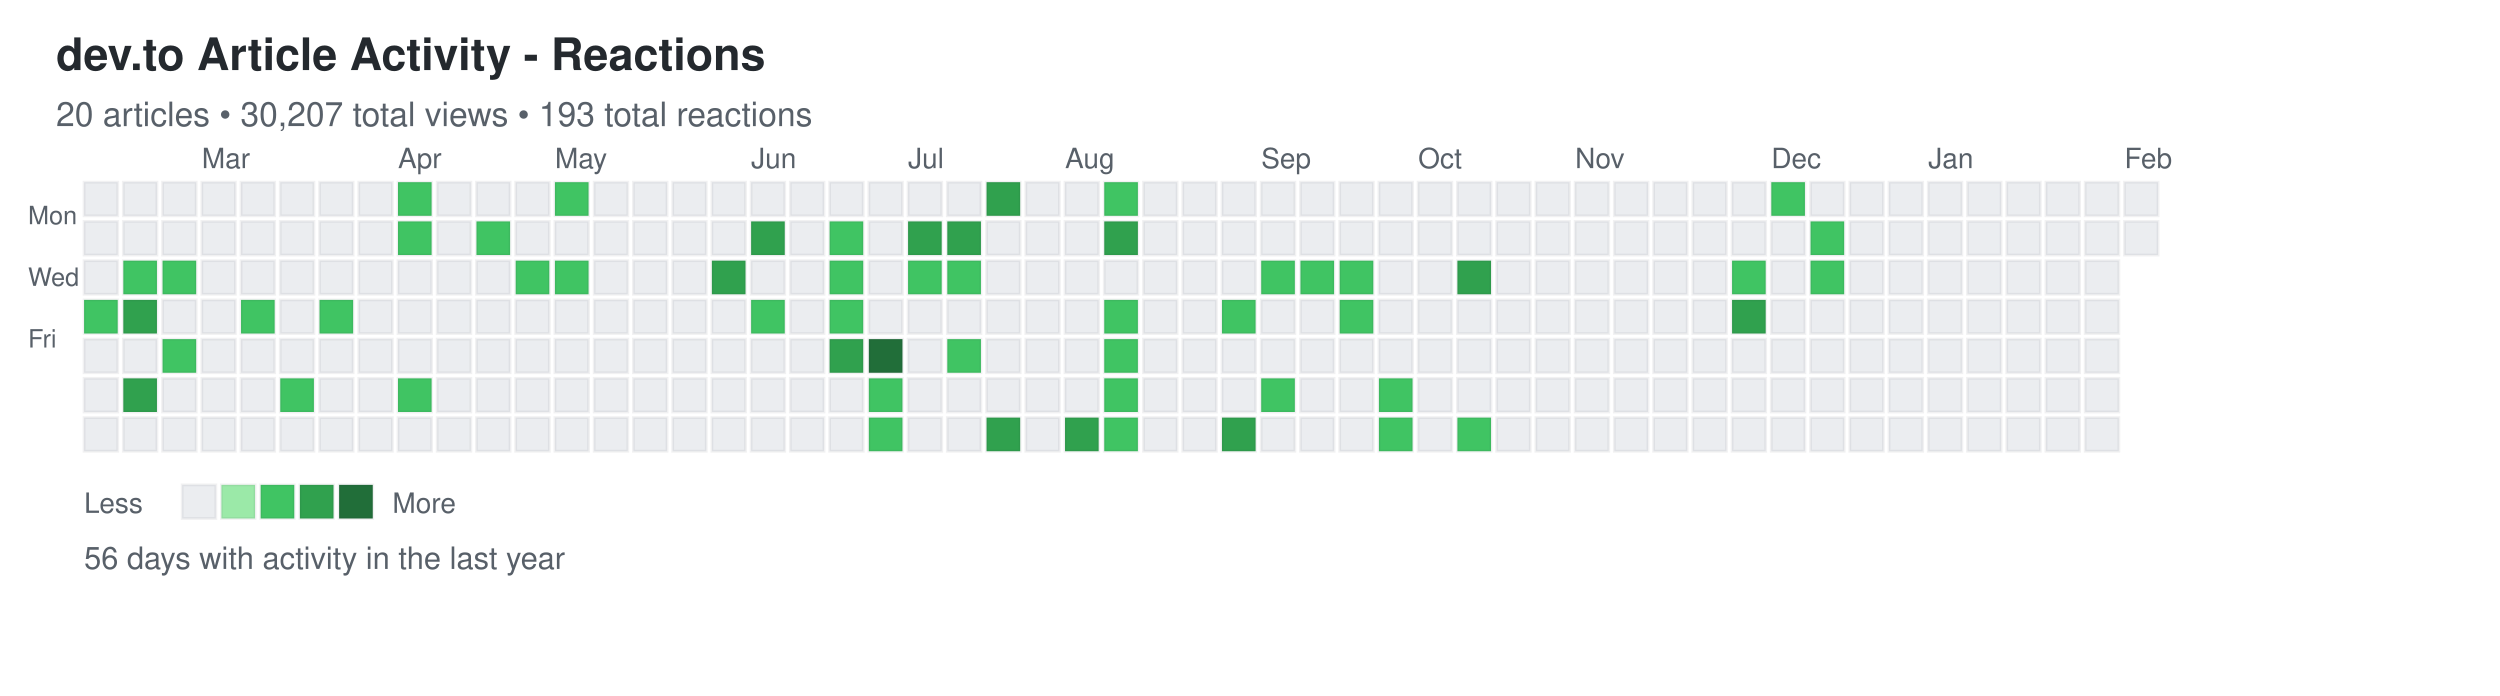
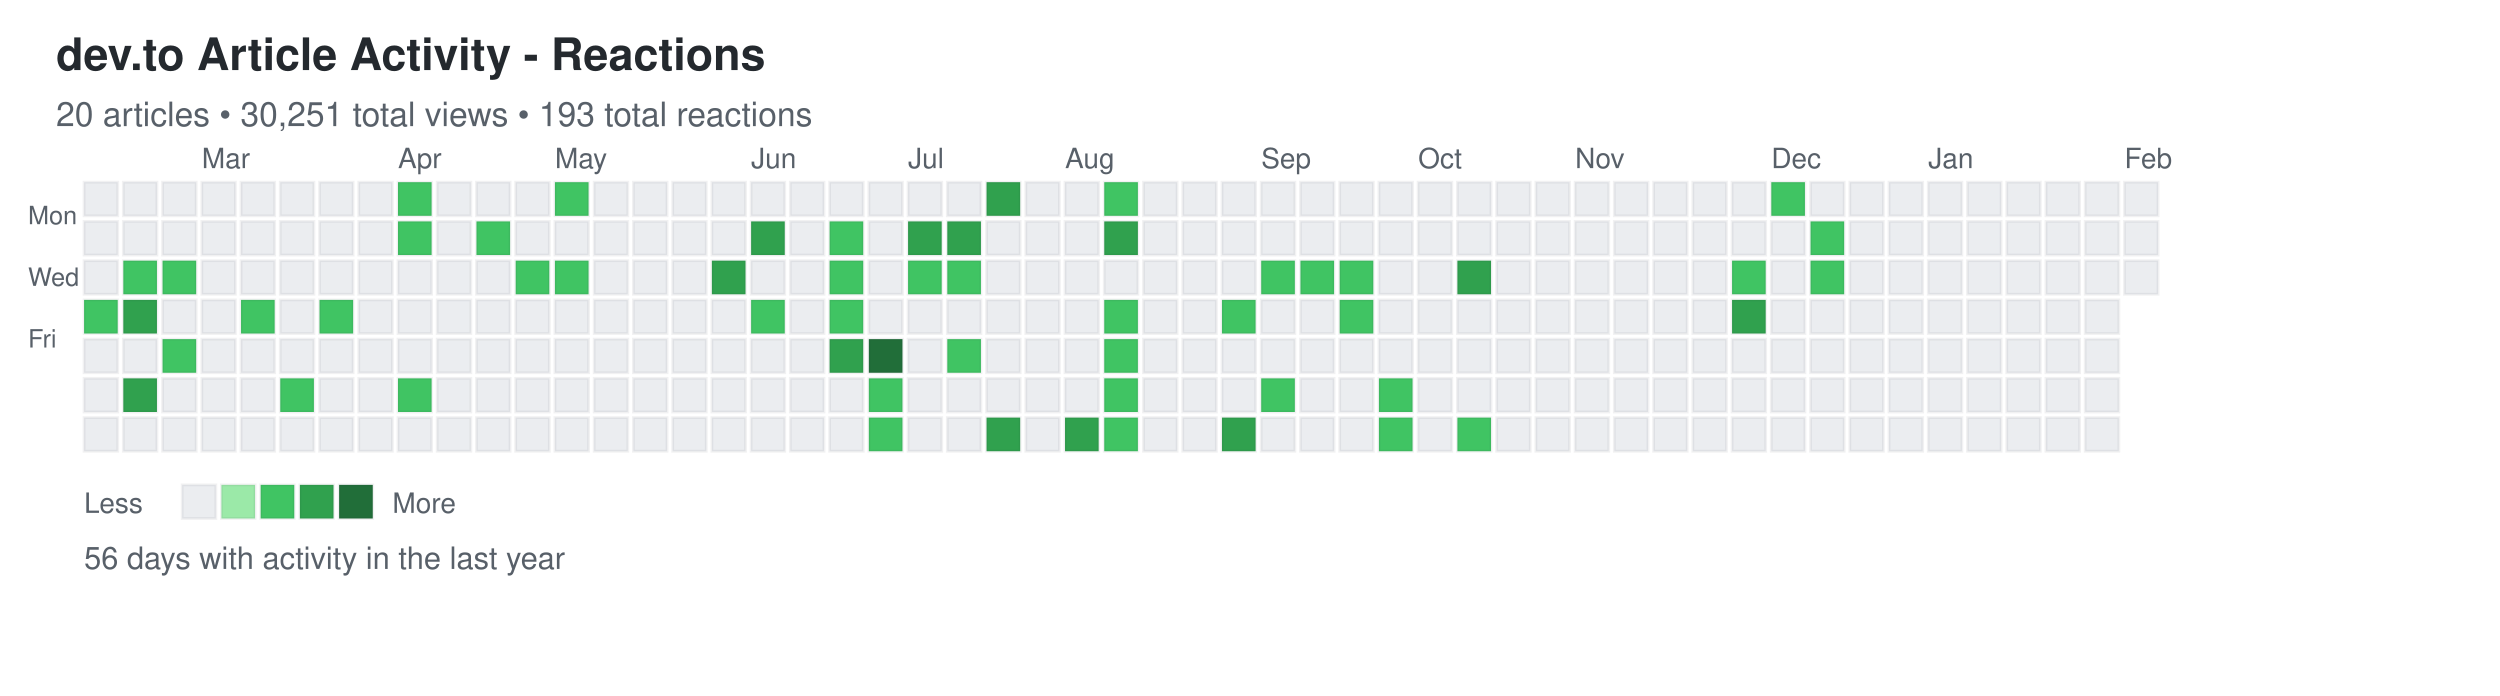
<svg xmlns="http://www.w3.org/2000/svg" width="892" height="248">
  <defs>
    <style>
.day { stroke: rgba(27,31,35,0.06); stroke-width: 1px; cursor: pointer; }
.day:hover { stroke: rgba(27,31,35,0.3); stroke-width: 2px; }
.month-label { font-family: -apple-system, BlinkMacSystemFont, "Segoe UI", Helvetica, Arial, sans-serif; font-size: 10px; fill: #586069; }
.day-label { font-family: -apple-system, BlinkMacSystemFont, "Segoe UI", Helvetica, Arial, sans-serif; font-size: 9px; fill: #586069; }
.title { font-family: -apple-system, BlinkMacSystemFont, "Segoe UI", Helvetica, Arial, sans-serif; font-size: 16px; font-weight: 600; fill: #24292e; }
.subtitle { font-family: -apple-system, BlinkMacSystemFont, "Segoe UI", Helvetica, Arial, sans-serif; font-size: 12px; fill: #586069; }
.stats { font-family: -apple-system, BlinkMacSystemFont, "Segoe UI", Helvetica, Arial, sans-serif; font-size: 11px; fill: #586069; }
.legend-text { font-family: -apple-system, BlinkMacSystemFont, "Segoe UI", Helvetica, Arial, sans-serif; font-size: 10px; fill: #586069; }
</style>
  </defs>
  <text x="20" y="25" class="title">dev.to Article Activity - Reactions</text>
-   <text x="20" y="45" class="subtitle">20 articles • 30,207 total views • 193 total reactions</text>
+   <text x="20" y="45" class="subtitle">20 articles • 30,251 total views • 193 total reactions</text>
  <text x="10" y="80" class="day-label">Mon</text>
  <text x="10" y="102" class="day-label">Wed</text>
  <text x="10" y="124" class="day-label">Fri</text>
  <rect x="30" y="65" width="12" height="12" fill="#ebedf0" class="day" data-date="2025-02-02" data-level="0" />
  <rect x="30" y="79" width="12" height="12" fill="#ebedf0" class="day" data-date="2025-02-03" data-level="0" />
  <rect x="30" y="93" width="12" height="12" fill="#ebedf0" class="day" data-date="2025-02-04" data-level="0" />
  <rect x="30" y="107" width="12" height="12" fill="#40c463" class="day" data-date="2025-02-05" data-level="2" />
  <rect x="30" y="121" width="12" height="12" fill="#ebedf0" class="day" data-date="2025-02-06" data-level="0" />
  <rect x="30" y="135" width="12" height="12" fill="#ebedf0" class="day" data-date="2025-02-07" data-level="0" />
  <rect x="30" y="149" width="12" height="12" fill="#ebedf0" class="day" data-date="2025-02-08" data-level="0" />
  <rect x="44" y="65" width="12" height="12" fill="#ebedf0" class="day" data-date="2025-02-09" data-level="0" />
  <rect x="44" y="79" width="12" height="12" fill="#ebedf0" class="day" data-date="2025-02-10" data-level="0" />
  <rect x="44" y="93" width="12" height="12" fill="#40c463" class="day" data-date="2025-02-11" data-level="2" />
  <rect x="44" y="107" width="12" height="12" fill="#30a14e" class="day" data-date="2025-02-12" data-level="3" />
  <rect x="44" y="121" width="12" height="12" fill="#ebedf0" class="day" data-date="2025-02-13" data-level="0" />
  <rect x="44" y="135" width="12" height="12" fill="#30a14e" class="day" data-date="2025-02-14" data-level="3" />
  <rect x="44" y="149" width="12" height="12" fill="#ebedf0" class="day" data-date="2025-02-15" data-level="0" />
  <rect x="58" y="65" width="12" height="12" fill="#ebedf0" class="day" data-date="2025-02-16" data-level="0" />
  <rect x="58" y="79" width="12" height="12" fill="#ebedf0" class="day" data-date="2025-02-17" data-level="0" />
  <rect x="58" y="93" width="12" height="12" fill="#40c463" class="day" data-date="2025-02-18" data-level="2" />
  <rect x="58" y="107" width="12" height="12" fill="#ebedf0" class="day" data-date="2025-02-19" data-level="0" />
  <rect x="58" y="121" width="12" height="12" fill="#40c463" class="day" data-date="2025-02-20" data-level="2" />
  <rect x="58" y="135" width="12" height="12" fill="#ebedf0" class="day" data-date="2025-02-21" data-level="0" />
  <rect x="58" y="149" width="12" height="12" fill="#ebedf0" class="day" data-date="2025-02-22" data-level="0" />
  <rect x="72" y="65" width="12" height="12" fill="#ebedf0" class="day" data-date="2025-02-23" data-level="0" />
  <rect x="72" y="79" width="12" height="12" fill="#ebedf0" class="day" data-date="2025-02-24" data-level="0" />
  <rect x="72" y="93" width="12" height="12" fill="#ebedf0" class="day" data-date="2025-02-25" data-level="0" />
  <rect x="72" y="107" width="12" height="12" fill="#ebedf0" class="day" data-date="2025-02-26" data-level="0" />
  <rect x="72" y="121" width="12" height="12" fill="#ebedf0" class="day" data-date="2025-02-27" data-level="0" />
  <rect x="72" y="135" width="12" height="12" fill="#ebedf0" class="day" data-date="2025-02-28" data-level="0" />
  <rect x="72" y="149" width="12" height="12" fill="#ebedf0" class="day" data-date="2025-03-01" data-level="0" />
  <rect x="86" y="65" width="12" height="12" fill="#ebedf0" class="day" data-date="2025-03-02" data-level="0" />
  <rect x="86" y="79" width="12" height="12" fill="#ebedf0" class="day" data-date="2025-03-03" data-level="0" />
  <rect x="86" y="93" width="12" height="12" fill="#ebedf0" class="day" data-date="2025-03-04" data-level="0" />
  <rect x="86" y="107" width="12" height="12" fill="#40c463" class="day" data-date="2025-03-05" data-level="2" />
  <rect x="86" y="121" width="12" height="12" fill="#ebedf0" class="day" data-date="2025-03-06" data-level="0" />
  <rect x="86" y="135" width="12" height="12" fill="#ebedf0" class="day" data-date="2025-03-07" data-level="0" />
  <rect x="86" y="149" width="12" height="12" fill="#ebedf0" class="day" data-date="2025-03-08" data-level="0" />
  <rect x="100" y="65" width="12" height="12" fill="#ebedf0" class="day" data-date="2025-03-09" data-level="0" />
  <rect x="100" y="79" width="12" height="12" fill="#ebedf0" class="day" data-date="2025-03-10" data-level="0" />
  <rect x="100" y="93" width="12" height="12" fill="#ebedf0" class="day" data-date="2025-03-11" data-level="0" />
  <rect x="100" y="107" width="12" height="12" fill="#ebedf0" class="day" data-date="2025-03-12" data-level="0" />
  <rect x="100" y="121" width="12" height="12" fill="#ebedf0" class="day" data-date="2025-03-13" data-level="0" />
  <rect x="100" y="135" width="12" height="12" fill="#40c463" class="day" data-date="2025-03-14" data-level="2" />
  <rect x="100" y="149" width="12" height="12" fill="#ebedf0" class="day" data-date="2025-03-15" data-level="0" />
  <rect x="114" y="65" width="12" height="12" fill="#ebedf0" class="day" data-date="2025-03-16" data-level="0" />
  <rect x="114" y="79" width="12" height="12" fill="#ebedf0" class="day" data-date="2025-03-17" data-level="0" />
  <rect x="114" y="93" width="12" height="12" fill="#ebedf0" class="day" data-date="2025-03-18" data-level="0" />
  <rect x="114" y="107" width="12" height="12" fill="#40c463" class="day" data-date="2025-03-19" data-level="2" />
  <rect x="114" y="121" width="12" height="12" fill="#ebedf0" class="day" data-date="2025-03-20" data-level="0" />
  <rect x="114" y="135" width="12" height="12" fill="#ebedf0" class="day" data-date="2025-03-21" data-level="0" />
  <rect x="114" y="149" width="12" height="12" fill="#ebedf0" class="day" data-date="2025-03-22" data-level="0" />
  <rect x="128" y="65" width="12" height="12" fill="#ebedf0" class="day" data-date="2025-03-23" data-level="0" />
  <rect x="128" y="79" width="12" height="12" fill="#ebedf0" class="day" data-date="2025-03-24" data-level="0" />
  <rect x="128" y="93" width="12" height="12" fill="#ebedf0" class="day" data-date="2025-03-25" data-level="0" />
  <rect x="128" y="107" width="12" height="12" fill="#ebedf0" class="day" data-date="2025-03-26" data-level="0" />
  <rect x="128" y="121" width="12" height="12" fill="#ebedf0" class="day" data-date="2025-03-27" data-level="0" />
  <rect x="128" y="135" width="12" height="12" fill="#ebedf0" class="day" data-date="2025-03-28" data-level="0" />
  <rect x="128" y="149" width="12" height="12" fill="#ebedf0" class="day" data-date="2025-03-29" data-level="0" />
  <rect x="142" y="65" width="12" height="12" fill="#40c463" class="day" data-date="2025-03-30" data-level="2" />
  <rect x="142" y="79" width="12" height="12" fill="#40c463" class="day" data-date="2025-03-31" data-level="2" />
  <rect x="142" y="93" width="12" height="12" fill="#ebedf0" class="day" data-date="2025-04-01" data-level="0" />
  <rect x="142" y="107" width="12" height="12" fill="#ebedf0" class="day" data-date="2025-04-02" data-level="0" />
  <rect x="142" y="121" width="12" height="12" fill="#ebedf0" class="day" data-date="2025-04-03" data-level="0" />
  <rect x="142" y="135" width="12" height="12" fill="#40c463" class="day" data-date="2025-04-04" data-level="2" />
  <rect x="142" y="149" width="12" height="12" fill="#ebedf0" class="day" data-date="2025-04-05" data-level="0" />
  <rect x="156" y="65" width="12" height="12" fill="#ebedf0" class="day" data-date="2025-04-06" data-level="0" />
  <rect x="156" y="79" width="12" height="12" fill="#ebedf0" class="day" data-date="2025-04-07" data-level="0" />
  <rect x="156" y="93" width="12" height="12" fill="#ebedf0" class="day" data-date="2025-04-08" data-level="0" />
  <rect x="156" y="107" width="12" height="12" fill="#ebedf0" class="day" data-date="2025-04-09" data-level="0" />
  <rect x="156" y="121" width="12" height="12" fill="#ebedf0" class="day" data-date="2025-04-10" data-level="0" />
  <rect x="156" y="135" width="12" height="12" fill="#ebedf0" class="day" data-date="2025-04-11" data-level="0" />
  <rect x="156" y="149" width="12" height="12" fill="#ebedf0" class="day" data-date="2025-04-12" data-level="0" />
  <rect x="170" y="65" width="12" height="12" fill="#ebedf0" class="day" data-date="2025-04-13" data-level="0" />
  <rect x="170" y="79" width="12" height="12" fill="#40c463" class="day" data-date="2025-04-14" data-level="2" />
  <rect x="170" y="93" width="12" height="12" fill="#ebedf0" class="day" data-date="2025-04-15" data-level="0" />
  <rect x="170" y="107" width="12" height="12" fill="#ebedf0" class="day" data-date="2025-04-16" data-level="0" />
  <rect x="170" y="121" width="12" height="12" fill="#ebedf0" class="day" data-date="2025-04-17" data-level="0" />
  <rect x="170" y="135" width="12" height="12" fill="#ebedf0" class="day" data-date="2025-04-18" data-level="0" />
  <rect x="170" y="149" width="12" height="12" fill="#ebedf0" class="day" data-date="2025-04-19" data-level="0" />
  <rect x="184" y="65" width="12" height="12" fill="#ebedf0" class="day" data-date="2025-04-20" data-level="0" />
  <rect x="184" y="79" width="12" height="12" fill="#ebedf0" class="day" data-date="2025-04-21" data-level="0" />
  <rect x="184" y="93" width="12" height="12" fill="#40c463" class="day" data-date="2025-04-22" data-level="2" />
  <rect x="184" y="107" width="12" height="12" fill="#ebedf0" class="day" data-date="2025-04-23" data-level="0" />
  <rect x="184" y="121" width="12" height="12" fill="#ebedf0" class="day" data-date="2025-04-24" data-level="0" />
  <rect x="184" y="135" width="12" height="12" fill="#ebedf0" class="day" data-date="2025-04-25" data-level="0" />
  <rect x="184" y="149" width="12" height="12" fill="#ebedf0" class="day" data-date="2025-04-26" data-level="0" />
  <rect x="198" y="65" width="12" height="12" fill="#40c463" class="day" data-date="2025-04-27" data-level="2" />
  <rect x="198" y="79" width="12" height="12" fill="#ebedf0" class="day" data-date="2025-04-28" data-level="0" />
  <rect x="198" y="93" width="12" height="12" fill="#40c463" class="day" data-date="2025-04-29" data-level="2" />
  <rect x="198" y="107" width="12" height="12" fill="#ebedf0" class="day" data-date="2025-04-30" data-level="0" />
  <rect x="198" y="121" width="12" height="12" fill="#ebedf0" class="day" data-date="2025-05-01" data-level="0" />
  <rect x="198" y="135" width="12" height="12" fill="#ebedf0" class="day" data-date="2025-05-02" data-level="0" />
  <rect x="198" y="149" width="12" height="12" fill="#ebedf0" class="day" data-date="2025-05-03" data-level="0" />
  <rect x="212" y="65" width="12" height="12" fill="#ebedf0" class="day" data-date="2025-05-04" data-level="0" />
  <rect x="212" y="79" width="12" height="12" fill="#ebedf0" class="day" data-date="2025-05-05" data-level="0" />
  <rect x="212" y="93" width="12" height="12" fill="#ebedf0" class="day" data-date="2025-05-06" data-level="0" />
  <rect x="212" y="107" width="12" height="12" fill="#ebedf0" class="day" data-date="2025-05-07" data-level="0" />
  <rect x="212" y="121" width="12" height="12" fill="#ebedf0" class="day" data-date="2025-05-08" data-level="0" />
  <rect x="212" y="135" width="12" height="12" fill="#ebedf0" class="day" data-date="2025-05-09" data-level="0" />
  <rect x="212" y="149" width="12" height="12" fill="#ebedf0" class="day" data-date="2025-05-10" data-level="0" />
  <rect x="226" y="65" width="12" height="12" fill="#ebedf0" class="day" data-date="2025-05-11" data-level="0" />
  <rect x="226" y="79" width="12" height="12" fill="#ebedf0" class="day" data-date="2025-05-12" data-level="0" />
  <rect x="226" y="93" width="12" height="12" fill="#ebedf0" class="day" data-date="2025-05-13" data-level="0" />
  <rect x="226" y="107" width="12" height="12" fill="#ebedf0" class="day" data-date="2025-05-14" data-level="0" />
  <rect x="226" y="121" width="12" height="12" fill="#ebedf0" class="day" data-date="2025-05-15" data-level="0" />
  <rect x="226" y="135" width="12" height="12" fill="#ebedf0" class="day" data-date="2025-05-16" data-level="0" />
  <rect x="226" y="149" width="12" height="12" fill="#ebedf0" class="day" data-date="2025-05-17" data-level="0" />
  <rect x="240" y="65" width="12" height="12" fill="#ebedf0" class="day" data-date="2025-05-18" data-level="0" />
  <rect x="240" y="79" width="12" height="12" fill="#ebedf0" class="day" data-date="2025-05-19" data-level="0" />
  <rect x="240" y="93" width="12" height="12" fill="#ebedf0" class="day" data-date="2025-05-20" data-level="0" />
  <rect x="240" y="107" width="12" height="12" fill="#ebedf0" class="day" data-date="2025-05-21" data-level="0" />
  <rect x="240" y="121" width="12" height="12" fill="#ebedf0" class="day" data-date="2025-05-22" data-level="0" />
  <rect x="240" y="135" width="12" height="12" fill="#ebedf0" class="day" data-date="2025-05-23" data-level="0" />
  <rect x="240" y="149" width="12" height="12" fill="#ebedf0" class="day" data-date="2025-05-24" data-level="0" />
  <rect x="254" y="65" width="12" height="12" fill="#ebedf0" class="day" data-date="2025-05-25" data-level="0" />
  <rect x="254" y="79" width="12" height="12" fill="#ebedf0" class="day" data-date="2025-05-26" data-level="0" />
  <rect x="254" y="93" width="12" height="12" fill="#30a14e" class="day" data-date="2025-05-27" data-level="3" />
  <rect x="254" y="107" width="12" height="12" fill="#ebedf0" class="day" data-date="2025-05-28" data-level="0" />
  <rect x="254" y="121" width="12" height="12" fill="#ebedf0" class="day" data-date="2025-05-29" data-level="0" />
  <rect x="254" y="135" width="12" height="12" fill="#ebedf0" class="day" data-date="2025-05-30" data-level="0" />
  <rect x="254" y="149" width="12" height="12" fill="#ebedf0" class="day" data-date="2025-05-31" data-level="0" />
  <rect x="268" y="65" width="12" height="12" fill="#ebedf0" class="day" data-date="2025-06-01" data-level="0" />
  <rect x="268" y="79" width="12" height="12" fill="#30a14e" class="day" data-date="2025-06-02" data-level="3" />
  <rect x="268" y="93" width="12" height="12" fill="#ebedf0" class="day" data-date="2025-06-03" data-level="0" />
  <rect x="268" y="107" width="12" height="12" fill="#40c463" class="day" data-date="2025-06-04" data-level="2" />
  <rect x="268" y="121" width="12" height="12" fill="#ebedf0" class="day" data-date="2025-06-05" data-level="0" />
  <rect x="268" y="135" width="12" height="12" fill="#ebedf0" class="day" data-date="2025-06-06" data-level="0" />
  <rect x="268" y="149" width="12" height="12" fill="#ebedf0" class="day" data-date="2025-06-07" data-level="0" />
  <rect x="282" y="65" width="12" height="12" fill="#ebedf0" class="day" data-date="2025-06-08" data-level="0" />
  <rect x="282" y="79" width="12" height="12" fill="#ebedf0" class="day" data-date="2025-06-09" data-level="0" />
  <rect x="282" y="93" width="12" height="12" fill="#ebedf0" class="day" data-date="2025-06-10" data-level="0" />
  <rect x="282" y="107" width="12" height="12" fill="#ebedf0" class="day" data-date="2025-06-11" data-level="0" />
  <rect x="282" y="121" width="12" height="12" fill="#ebedf0" class="day" data-date="2025-06-12" data-level="0" />
  <rect x="282" y="135" width="12" height="12" fill="#ebedf0" class="day" data-date="2025-06-13" data-level="0" />
  <rect x="282" y="149" width="12" height="12" fill="#ebedf0" class="day" data-date="2025-06-14" data-level="0" />
  <rect x="296" y="65" width="12" height="12" fill="#ebedf0" class="day" data-date="2025-06-15" data-level="0" />
  <rect x="296" y="79" width="12" height="12" fill="#40c463" class="day" data-date="2025-06-16" data-level="2" />
  <rect x="296" y="93" width="12" height="12" fill="#40c463" class="day" data-date="2025-06-17" data-level="2" />
  <rect x="296" y="107" width="12" height="12" fill="#40c463" class="day" data-date="2025-06-18" data-level="2" />
  <rect x="296" y="121" width="12" height="12" fill="#30a14e" class="day" data-date="2025-06-19" data-level="3" />
  <rect x="296" y="135" width="12" height="12" fill="#ebedf0" class="day" data-date="2025-06-20" data-level="0" />
  <rect x="296" y="149" width="12" height="12" fill="#ebedf0" class="day" data-date="2025-06-21" data-level="0" />
  <rect x="310" y="65" width="12" height="12" fill="#ebedf0" class="day" data-date="2025-06-22" data-level="0" />
  <rect x="310" y="79" width="12" height="12" fill="#ebedf0" class="day" data-date="2025-06-23" data-level="0" />
  <rect x="310" y="93" width="12" height="12" fill="#ebedf0" class="day" data-date="2025-06-24" data-level="0" />
  <rect x="310" y="107" width="12" height="12" fill="#ebedf0" class="day" data-date="2025-06-25" data-level="0" />
  <rect x="310" y="121" width="12" height="12" fill="#216e39" class="day" data-date="2025-06-26" data-level="4" />
  <rect x="310" y="135" width="12" height="12" fill="#40c463" class="day" data-date="2025-06-27" data-level="2" />
  <rect x="310" y="149" width="12" height="12" fill="#40c463" class="day" data-date="2025-06-28" data-level="2" />
  <rect x="324" y="65" width="12" height="12" fill="#ebedf0" class="day" data-date="2025-06-29" data-level="0" />
  <rect x="324" y="79" width="12" height="12" fill="#30a14e" class="day" data-date="2025-06-30" data-level="3" />
  <rect x="324" y="93" width="12" height="12" fill="#40c463" class="day" data-date="2025-07-01" data-level="2" />
  <rect x="324" y="107" width="12" height="12" fill="#ebedf0" class="day" data-date="2025-07-02" data-level="0" />
  <rect x="324" y="121" width="12" height="12" fill="#ebedf0" class="day" data-date="2025-07-03" data-level="0" />
  <rect x="324" y="135" width="12" height="12" fill="#ebedf0" class="day" data-date="2025-07-04" data-level="0" />
  <rect x="324" y="149" width="12" height="12" fill="#ebedf0" class="day" data-date="2025-07-05" data-level="0" />
  <rect x="338" y="65" width="12" height="12" fill="#ebedf0" class="day" data-date="2025-07-06" data-level="0" />
  <rect x="338" y="79" width="12" height="12" fill="#30a14e" class="day" data-date="2025-07-07" data-level="3" />
  <rect x="338" y="93" width="12" height="12" fill="#40c463" class="day" data-date="2025-07-08" data-level="2" />
  <rect x="338" y="107" width="12" height="12" fill="#ebedf0" class="day" data-date="2025-07-09" data-level="0" />
  <rect x="338" y="121" width="12" height="12" fill="#40c463" class="day" data-date="2025-07-10" data-level="2" />
  <rect x="338" y="135" width="12" height="12" fill="#ebedf0" class="day" data-date="2025-07-11" data-level="0" />
  <rect x="338" y="149" width="12" height="12" fill="#ebedf0" class="day" data-date="2025-07-12" data-level="0" />
  <rect x="352" y="65" width="12" height="12" fill="#30a14e" class="day" data-date="2025-07-13" data-level="3" />
  <rect x="352" y="79" width="12" height="12" fill="#ebedf0" class="day" data-date="2025-07-14" data-level="0" />
  <rect x="352" y="93" width="12" height="12" fill="#ebedf0" class="day" data-date="2025-07-15" data-level="0" />
  <rect x="352" y="107" width="12" height="12" fill="#ebedf0" class="day" data-date="2025-07-16" data-level="0" />
  <rect x="352" y="121" width="12" height="12" fill="#ebedf0" class="day" data-date="2025-07-17" data-level="0" />
  <rect x="352" y="135" width="12" height="12" fill="#ebedf0" class="day" data-date="2025-07-18" data-level="0" />
  <rect x="352" y="149" width="12" height="12" fill="#30a14e" class="day" data-date="2025-07-19" data-level="3" />
  <rect x="366" y="65" width="12" height="12" fill="#ebedf0" class="day" data-date="2025-07-20" data-level="0" />
  <rect x="366" y="79" width="12" height="12" fill="#ebedf0" class="day" data-date="2025-07-21" data-level="0" />
  <rect x="366" y="93" width="12" height="12" fill="#ebedf0" class="day" data-date="2025-07-22" data-level="0" />
  <rect x="366" y="107" width="12" height="12" fill="#ebedf0" class="day" data-date="2025-07-23" data-level="0" />
  <rect x="366" y="121" width="12" height="12" fill="#ebedf0" class="day" data-date="2025-07-24" data-level="0" />
  <rect x="366" y="135" width="12" height="12" fill="#ebedf0" class="day" data-date="2025-07-25" data-level="0" />
  <rect x="366" y="149" width="12" height="12" fill="#ebedf0" class="day" data-date="2025-07-26" data-level="0" />
  <rect x="380" y="65" width="12" height="12" fill="#ebedf0" class="day" data-date="2025-07-27" data-level="0" />
  <rect x="380" y="79" width="12" height="12" fill="#ebedf0" class="day" data-date="2025-07-28" data-level="0" />
  <rect x="380" y="93" width="12" height="12" fill="#ebedf0" class="day" data-date="2025-07-29" data-level="0" />
  <rect x="380" y="107" width="12" height="12" fill="#ebedf0" class="day" data-date="2025-07-30" data-level="0" />
  <rect x="380" y="121" width="12" height="12" fill="#ebedf0" class="day" data-date="2025-07-31" data-level="0" />
  <rect x="380" y="135" width="12" height="12" fill="#ebedf0" class="day" data-date="2025-08-01" data-level="0" />
  <rect x="380" y="149" width="12" height="12" fill="#30a14e" class="day" data-date="2025-08-02" data-level="3" />
  <rect x="394" y="65" width="12" height="12" fill="#40c463" class="day" data-date="2025-08-03" data-level="2" />
  <rect x="394" y="79" width="12" height="12" fill="#30a14e" class="day" data-date="2025-08-04" data-level="3" />
  <rect x="394" y="93" width="12" height="12" fill="#ebedf0" class="day" data-date="2025-08-05" data-level="0" />
  <rect x="394" y="107" width="12" height="12" fill="#40c463" class="day" data-date="2025-08-06" data-level="2" />
  <rect x="394" y="121" width="12" height="12" fill="#40c463" class="day" data-date="2025-08-07" data-level="2" />
  <rect x="394" y="135" width="12" height="12" fill="#40c463" class="day" data-date="2025-08-08" data-level="2" />
  <rect x="394" y="149" width="12" height="12" fill="#40c463" class="day" data-date="2025-08-09" data-level="2" />
  <rect x="408" y="65" width="12" height="12" fill="#ebedf0" class="day" data-date="2025-08-10" data-level="0" />
  <rect x="408" y="79" width="12" height="12" fill="#ebedf0" class="day" data-date="2025-08-11" data-level="0" />
  <rect x="408" y="93" width="12" height="12" fill="#ebedf0" class="day" data-date="2025-08-12" data-level="0" />
  <rect x="408" y="107" width="12" height="12" fill="#ebedf0" class="day" data-date="2025-08-13" data-level="0" />
  <rect x="408" y="121" width="12" height="12" fill="#ebedf0" class="day" data-date="2025-08-14" data-level="0" />
  <rect x="408" y="135" width="12" height="12" fill="#ebedf0" class="day" data-date="2025-08-15" data-level="0" />
  <rect x="408" y="149" width="12" height="12" fill="#ebedf0" class="day" data-date="2025-08-16" data-level="0" />
  <rect x="422" y="65" width="12" height="12" fill="#ebedf0" class="day" data-date="2025-08-17" data-level="0" />
  <rect x="422" y="79" width="12" height="12" fill="#ebedf0" class="day" data-date="2025-08-18" data-level="0" />
  <rect x="422" y="93" width="12" height="12" fill="#ebedf0" class="day" data-date="2025-08-19" data-level="0" />
  <rect x="422" y="107" width="12" height="12" fill="#ebedf0" class="day" data-date="2025-08-20" data-level="0" />
  <rect x="422" y="121" width="12" height="12" fill="#ebedf0" class="day" data-date="2025-08-21" data-level="0" />
  <rect x="422" y="135" width="12" height="12" fill="#ebedf0" class="day" data-date="2025-08-22" data-level="0" />
  <rect x="422" y="149" width="12" height="12" fill="#ebedf0" class="day" data-date="2025-08-23" data-level="0" />
  <rect x="436" y="65" width="12" height="12" fill="#ebedf0" class="day" data-date="2025-08-24" data-level="0" />
  <rect x="436" y="79" width="12" height="12" fill="#ebedf0" class="day" data-date="2025-08-25" data-level="0" />
  <rect x="436" y="93" width="12" height="12" fill="#ebedf0" class="day" data-date="2025-08-26" data-level="0" />
  <rect x="436" y="107" width="12" height="12" fill="#40c463" class="day" data-date="2025-08-27" data-level="2" />
  <rect x="436" y="121" width="12" height="12" fill="#ebedf0" class="day" data-date="2025-08-28" data-level="0" />
  <rect x="436" y="135" width="12" height="12" fill="#ebedf0" class="day" data-date="2025-08-29" data-level="0" />
  <rect x="436" y="149" width="12" height="12" fill="#30a14e" class="day" data-date="2025-08-30" data-level="3" />
  <rect x="450" y="65" width="12" height="12" fill="#ebedf0" class="day" data-date="2025-08-31" data-level="0" />
  <rect x="450" y="79" width="12" height="12" fill="#ebedf0" class="day" data-date="2025-09-01" data-level="0" />
  <rect x="450" y="93" width="12" height="12" fill="#40c463" class="day" data-date="2025-09-02" data-level="2" />
  <rect x="450" y="107" width="12" height="12" fill="#ebedf0" class="day" data-date="2025-09-03" data-level="0" />
  <rect x="450" y="121" width="12" height="12" fill="#ebedf0" class="day" data-date="2025-09-04" data-level="0" />
  <rect x="450" y="135" width="12" height="12" fill="#40c463" class="day" data-date="2025-09-05" data-level="2" />
  <rect x="450" y="149" width="12" height="12" fill="#ebedf0" class="day" data-date="2025-09-06" data-level="0" />
  <rect x="464" y="65" width="12" height="12" fill="#ebedf0" class="day" data-date="2025-09-07" data-level="0" />
  <rect x="464" y="79" width="12" height="12" fill="#ebedf0" class="day" data-date="2025-09-08" data-level="0" />
  <rect x="464" y="93" width="12" height="12" fill="#40c463" class="day" data-date="2025-09-09" data-level="2" />
  <rect x="464" y="107" width="12" height="12" fill="#ebedf0" class="day" data-date="2025-09-10" data-level="0" />
  <rect x="464" y="121" width="12" height="12" fill="#ebedf0" class="day" data-date="2025-09-11" data-level="0" />
  <rect x="464" y="135" width="12" height="12" fill="#ebedf0" class="day" data-date="2025-09-12" data-level="0" />
  <rect x="464" y="149" width="12" height="12" fill="#ebedf0" class="day" data-date="2025-09-13" data-level="0" />
  <rect x="478" y="65" width="12" height="12" fill="#ebedf0" class="day" data-date="2025-09-14" data-level="0" />
  <rect x="478" y="79" width="12" height="12" fill="#ebedf0" class="day" data-date="2025-09-15" data-level="0" />
  <rect x="478" y="93" width="12" height="12" fill="#40c463" class="day" data-date="2025-09-16" data-level="2" />
  <rect x="478" y="107" width="12" height="12" fill="#40c463" class="day" data-date="2025-09-17" data-level="2" />
  <rect x="478" y="121" width="12" height="12" fill="#ebedf0" class="day" data-date="2025-09-18" data-level="0" />
  <rect x="478" y="135" width="12" height="12" fill="#ebedf0" class="day" data-date="2025-09-19" data-level="0" />
  <rect x="478" y="149" width="12" height="12" fill="#ebedf0" class="day" data-date="2025-09-20" data-level="0" />
  <rect x="492" y="65" width="12" height="12" fill="#ebedf0" class="day" data-date="2025-09-21" data-level="0" />
  <rect x="492" y="79" width="12" height="12" fill="#ebedf0" class="day" data-date="2025-09-22" data-level="0" />
  <rect x="492" y="93" width="12" height="12" fill="#ebedf0" class="day" data-date="2025-09-23" data-level="0" />
  <rect x="492" y="107" width="12" height="12" fill="#ebedf0" class="day" data-date="2025-09-24" data-level="0" />
  <rect x="492" y="121" width="12" height="12" fill="#ebedf0" class="day" data-date="2025-09-25" data-level="0" />
  <rect x="492" y="135" width="12" height="12" fill="#40c463" class="day" data-date="2025-09-26" data-level="2" />
  <rect x="492" y="149" width="12" height="12" fill="#40c463" class="day" data-date="2025-09-27" data-level="2" />
  <rect x="506" y="65" width="12" height="12" fill="#ebedf0" class="day" data-date="2025-09-28" data-level="0" />
  <rect x="506" y="79" width="12" height="12" fill="#ebedf0" class="day" data-date="2025-09-29" data-level="0" />
  <rect x="506" y="93" width="12" height="12" fill="#ebedf0" class="day" data-date="2025-09-30" data-level="0" />
  <rect x="506" y="107" width="12" height="12" fill="#ebedf0" class="day" data-date="2025-10-01" data-level="0" />
  <rect x="506" y="121" width="12" height="12" fill="#ebedf0" class="day" data-date="2025-10-02" data-level="0" />
  <rect x="506" y="135" width="12" height="12" fill="#ebedf0" class="day" data-date="2025-10-03" data-level="0" />
  <rect x="506" y="149" width="12" height="12" fill="#ebedf0" class="day" data-date="2025-10-04" data-level="0" />
  <rect x="520" y="65" width="12" height="12" fill="#ebedf0" class="day" data-date="2025-10-05" data-level="0" />
  <rect x="520" y="79" width="12" height="12" fill="#ebedf0" class="day" data-date="2025-10-06" data-level="0" />
  <rect x="520" y="93" width="12" height="12" fill="#30a14e" class="day" data-date="2025-10-07" data-level="3" />
  <rect x="520" y="107" width="12" height="12" fill="#ebedf0" class="day" data-date="2025-10-08" data-level="0" />
  <rect x="520" y="121" width="12" height="12" fill="#ebedf0" class="day" data-date="2025-10-09" data-level="0" />
  <rect x="520" y="135" width="12" height="12" fill="#ebedf0" class="day" data-date="2025-10-10" data-level="0" />
  <rect x="520" y="149" width="12" height="12" fill="#40c463" class="day" data-date="2025-10-11" data-level="2" />
  <rect x="534" y="65" width="12" height="12" fill="#ebedf0" class="day" data-date="2025-10-12" data-level="0" />
  <rect x="534" y="79" width="12" height="12" fill="#ebedf0" class="day" data-date="2025-10-13" data-level="0" />
  <rect x="534" y="93" width="12" height="12" fill="#ebedf0" class="day" data-date="2025-10-14" data-level="0" />
  <rect x="534" y="107" width="12" height="12" fill="#ebedf0" class="day" data-date="2025-10-15" data-level="0" />
  <rect x="534" y="121" width="12" height="12" fill="#ebedf0" class="day" data-date="2025-10-16" data-level="0" />
  <rect x="534" y="135" width="12" height="12" fill="#ebedf0" class="day" data-date="2025-10-17" data-level="0" />
  <rect x="534" y="149" width="12" height="12" fill="#ebedf0" class="day" data-date="2025-10-18" data-level="0" />
  <rect x="548" y="65" width="12" height="12" fill="#ebedf0" class="day" data-date="2025-10-19" data-level="0" />
  <rect x="548" y="79" width="12" height="12" fill="#ebedf0" class="day" data-date="2025-10-20" data-level="0" />
  <rect x="548" y="93" width="12" height="12" fill="#ebedf0" class="day" data-date="2025-10-21" data-level="0" />
  <rect x="548" y="107" width="12" height="12" fill="#ebedf0" class="day" data-date="2025-10-22" data-level="0" />
  <rect x="548" y="121" width="12" height="12" fill="#ebedf0" class="day" data-date="2025-10-23" data-level="0" />
  <rect x="548" y="135" width="12" height="12" fill="#ebedf0" class="day" data-date="2025-10-24" data-level="0" />
  <rect x="548" y="149" width="12" height="12" fill="#ebedf0" class="day" data-date="2025-10-25" data-level="0" />
  <rect x="562" y="65" width="12" height="12" fill="#ebedf0" class="day" data-date="2025-10-26" data-level="0" />
  <rect x="562" y="79" width="12" height="12" fill="#ebedf0" class="day" data-date="2025-10-27" data-level="0" />
  <rect x="562" y="93" width="12" height="12" fill="#ebedf0" class="day" data-date="2025-10-28" data-level="0" />
  <rect x="562" y="107" width="12" height="12" fill="#ebedf0" class="day" data-date="2025-10-29" data-level="0" />
  <rect x="562" y="121" width="12" height="12" fill="#ebedf0" class="day" data-date="2025-10-30" data-level="0" />
  <rect x="562" y="135" width="12" height="12" fill="#ebedf0" class="day" data-date="2025-10-31" data-level="0" />
  <rect x="562" y="149" width="12" height="12" fill="#ebedf0" class="day" data-date="2025-11-01" data-level="0" />
  <rect x="576" y="65" width="12" height="12" fill="#ebedf0" class="day" data-date="2025-11-02" data-level="0" />
  <rect x="576" y="79" width="12" height="12" fill="#ebedf0" class="day" data-date="2025-11-03" data-level="0" />
  <rect x="576" y="93" width="12" height="12" fill="#ebedf0" class="day" data-date="2025-11-04" data-level="0" />
  <rect x="576" y="107" width="12" height="12" fill="#ebedf0" class="day" data-date="2025-11-05" data-level="0" />
  <rect x="576" y="121" width="12" height="12" fill="#ebedf0" class="day" data-date="2025-11-06" data-level="0" />
  <rect x="576" y="135" width="12" height="12" fill="#ebedf0" class="day" data-date="2025-11-07" data-level="0" />
  <rect x="576" y="149" width="12" height="12" fill="#ebedf0" class="day" data-date="2025-11-08" data-level="0" />
  <rect x="590" y="65" width="12" height="12" fill="#ebedf0" class="day" data-date="2025-11-09" data-level="0" />
  <rect x="590" y="79" width="12" height="12" fill="#ebedf0" class="day" data-date="2025-11-10" data-level="0" />
  <rect x="590" y="93" width="12" height="12" fill="#ebedf0" class="day" data-date="2025-11-11" data-level="0" />
  <rect x="590" y="107" width="12" height="12" fill="#ebedf0" class="day" data-date="2025-11-12" data-level="0" />
  <rect x="590" y="121" width="12" height="12" fill="#ebedf0" class="day" data-date="2025-11-13" data-level="0" />
  <rect x="590" y="135" width="12" height="12" fill="#ebedf0" class="day" data-date="2025-11-14" data-level="0" />
  <rect x="590" y="149" width="12" height="12" fill="#ebedf0" class="day" data-date="2025-11-15" data-level="0" />
  <rect x="604" y="65" width="12" height="12" fill="#ebedf0" class="day" data-date="2025-11-16" data-level="0" />
  <rect x="604" y="79" width="12" height="12" fill="#ebedf0" class="day" data-date="2025-11-17" data-level="0" />
  <rect x="604" y="93" width="12" height="12" fill="#ebedf0" class="day" data-date="2025-11-18" data-level="0" />
  <rect x="604" y="107" width="12" height="12" fill="#ebedf0" class="day" data-date="2025-11-19" data-level="0" />
  <rect x="604" y="121" width="12" height="12" fill="#ebedf0" class="day" data-date="2025-11-20" data-level="0" />
  <rect x="604" y="135" width="12" height="12" fill="#ebedf0" class="day" data-date="2025-11-21" data-level="0" />
  <rect x="604" y="149" width="12" height="12" fill="#ebedf0" class="day" data-date="2025-11-22" data-level="0" />
  <rect x="618" y="65" width="12" height="12" fill="#ebedf0" class="day" data-date="2025-11-23" data-level="0" />
  <rect x="618" y="79" width="12" height="12" fill="#ebedf0" class="day" data-date="2025-11-24" data-level="0" />
  <rect x="618" y="93" width="12" height="12" fill="#40c463" class="day" data-date="2025-11-25" data-level="2" />
  <rect x="618" y="107" width="12" height="12" fill="#30a14e" class="day" data-date="2025-11-26" data-level="3" />
  <rect x="618" y="121" width="12" height="12" fill="#ebedf0" class="day" data-date="2025-11-27" data-level="0" />
  <rect x="618" y="135" width="12" height="12" fill="#ebedf0" class="day" data-date="2025-11-28" data-level="0" />
  <rect x="618" y="149" width="12" height="12" fill="#ebedf0" class="day" data-date="2025-11-29" data-level="0" />
  <rect x="632" y="65" width="12" height="12" fill="#40c463" class="day" data-date="2025-11-30" data-level="2" />
  <rect x="632" y="79" width="12" height="12" fill="#ebedf0" class="day" data-date="2025-12-01" data-level="0" />
  <rect x="632" y="93" width="12" height="12" fill="#ebedf0" class="day" data-date="2025-12-02" data-level="0" />
  <rect x="632" y="107" width="12" height="12" fill="#ebedf0" class="day" data-date="2025-12-03" data-level="0" />
  <rect x="632" y="121" width="12" height="12" fill="#ebedf0" class="day" data-date="2025-12-04" data-level="0" />
  <rect x="632" y="135" width="12" height="12" fill="#ebedf0" class="day" data-date="2025-12-05" data-level="0" />
  <rect x="632" y="149" width="12" height="12" fill="#ebedf0" class="day" data-date="2025-12-06" data-level="0" />
  <rect x="646" y="65" width="12" height="12" fill="#ebedf0" class="day" data-date="2025-12-07" data-level="0" />
  <rect x="646" y="79" width="12" height="12" fill="#40c463" class="day" data-date="2025-12-08" data-level="2" />
  <rect x="646" y="93" width="12" height="12" fill="#40c463" class="day" data-date="2025-12-09" data-level="2" />
  <rect x="646" y="107" width="12" height="12" fill="#ebedf0" class="day" data-date="2025-12-10" data-level="0" />
  <rect x="646" y="121" width="12" height="12" fill="#ebedf0" class="day" data-date="2025-12-11" data-level="0" />
  <rect x="646" y="135" width="12" height="12" fill="#ebedf0" class="day" data-date="2025-12-12" data-level="0" />
  <rect x="646" y="149" width="12" height="12" fill="#ebedf0" class="day" data-date="2025-12-13" data-level="0" />
  <rect x="660" y="65" width="12" height="12" fill="#ebedf0" class="day" data-date="2025-12-14" data-level="0" />
  <rect x="660" y="79" width="12" height="12" fill="#ebedf0" class="day" data-date="2025-12-15" data-level="0" />
  <rect x="660" y="93" width="12" height="12" fill="#ebedf0" class="day" data-date="2025-12-16" data-level="0" />
  <rect x="660" y="107" width="12" height="12" fill="#ebedf0" class="day" data-date="2025-12-17" data-level="0" />
  <rect x="660" y="121" width="12" height="12" fill="#ebedf0" class="day" data-date="2025-12-18" data-level="0" />
  <rect x="660" y="135" width="12" height="12" fill="#ebedf0" class="day" data-date="2025-12-19" data-level="0" />
  <rect x="660" y="149" width="12" height="12" fill="#ebedf0" class="day" data-date="2025-12-20" data-level="0" />
  <rect x="674" y="65" width="12" height="12" fill="#ebedf0" class="day" data-date="2025-12-21" data-level="0" />
  <rect x="674" y="79" width="12" height="12" fill="#ebedf0" class="day" data-date="2025-12-22" data-level="0" />
  <rect x="674" y="93" width="12" height="12" fill="#ebedf0" class="day" data-date="2025-12-23" data-level="0" />
  <rect x="674" y="107" width="12" height="12" fill="#ebedf0" class="day" data-date="2025-12-24" data-level="0" />
  <rect x="674" y="121" width="12" height="12" fill="#ebedf0" class="day" data-date="2025-12-25" data-level="0" />
  <rect x="674" y="135" width="12" height="12" fill="#ebedf0" class="day" data-date="2025-12-26" data-level="0" />
  <rect x="674" y="149" width="12" height="12" fill="#ebedf0" class="day" data-date="2025-12-27" data-level="0" />
  <rect x="688" y="65" width="12" height="12" fill="#ebedf0" class="day" data-date="2025-12-28" data-level="0" />
  <rect x="688" y="79" width="12" height="12" fill="#ebedf0" class="day" data-date="2025-12-29" data-level="0" />
  <rect x="688" y="93" width="12" height="12" fill="#ebedf0" class="day" data-date="2025-12-30" data-level="0" />
  <rect x="688" y="107" width="12" height="12" fill="#ebedf0" class="day" data-date="2025-12-31" data-level="0" />
  <rect x="688" y="121" width="12" height="12" fill="#ebedf0" class="day" data-date="2026-01-01" data-level="0" />
  <rect x="688" y="135" width="12" height="12" fill="#ebedf0" class="day" data-date="2026-01-02" data-level="0" />
  <rect x="688" y="149" width="12" height="12" fill="#ebedf0" class="day" data-date="2026-01-03" data-level="0" />
  <rect x="702" y="65" width="12" height="12" fill="#ebedf0" class="day" data-date="2026-01-04" data-level="0" />
  <rect x="702" y="79" width="12" height="12" fill="#ebedf0" class="day" data-date="2026-01-05" data-level="0" />
  <rect x="702" y="93" width="12" height="12" fill="#ebedf0" class="day" data-date="2026-01-06" data-level="0" />
  <rect x="702" y="107" width="12" height="12" fill="#ebedf0" class="day" data-date="2026-01-07" data-level="0" />
  <rect x="702" y="121" width="12" height="12" fill="#ebedf0" class="day" data-date="2026-01-08" data-level="0" />
  <rect x="702" y="135" width="12" height="12" fill="#ebedf0" class="day" data-date="2026-01-09" data-level="0" />
  <rect x="702" y="149" width="12" height="12" fill="#ebedf0" class="day" data-date="2026-01-10" data-level="0" />
  <rect x="716" y="65" width="12" height="12" fill="#ebedf0" class="day" data-date="2026-01-11" data-level="0" />
  <rect x="716" y="79" width="12" height="12" fill="#ebedf0" class="day" data-date="2026-01-12" data-level="0" />
  <rect x="716" y="93" width="12" height="12" fill="#ebedf0" class="day" data-date="2026-01-13" data-level="0" />
  <rect x="716" y="107" width="12" height="12" fill="#ebedf0" class="day" data-date="2026-01-14" data-level="0" />
  <rect x="716" y="121" width="12" height="12" fill="#ebedf0" class="day" data-date="2026-01-15" data-level="0" />
  <rect x="716" y="135" width="12" height="12" fill="#ebedf0" class="day" data-date="2026-01-16" data-level="0" />
  <rect x="716" y="149" width="12" height="12" fill="#ebedf0" class="day" data-date="2026-01-17" data-level="0" />
  <rect x="730" y="65" width="12" height="12" fill="#ebedf0" class="day" data-date="2026-01-18" data-level="0" />
  <rect x="730" y="79" width="12" height="12" fill="#ebedf0" class="day" data-date="2026-01-19" data-level="0" />
  <rect x="730" y="93" width="12" height="12" fill="#ebedf0" class="day" data-date="2026-01-20" data-level="0" />
  <rect x="730" y="107" width="12" height="12" fill="#ebedf0" class="day" data-date="2026-01-21" data-level="0" />
  <rect x="730" y="121" width="12" height="12" fill="#ebedf0" class="day" data-date="2026-01-22" data-level="0" />
  <rect x="730" y="135" width="12" height="12" fill="#ebedf0" class="day" data-date="2026-01-23" data-level="0" />
  <rect x="730" y="149" width="12" height="12" fill="#ebedf0" class="day" data-date="2026-01-24" data-level="0" />
  <rect x="744" y="65" width="12" height="12" fill="#ebedf0" class="day" data-date="2026-01-25" data-level="0" />
  <rect x="744" y="79" width="12" height="12" fill="#ebedf0" class="day" data-date="2026-01-26" data-level="0" />
  <rect x="744" y="93" width="12" height="12" fill="#ebedf0" class="day" data-date="2026-01-27" data-level="0" />
  <rect x="744" y="107" width="12" height="12" fill="#ebedf0" class="day" data-date="2026-01-28" data-level="0" />
  <rect x="744" y="121" width="12" height="12" fill="#ebedf0" class="day" data-date="2026-01-29" data-level="0" />
  <rect x="744" y="135" width="12" height="12" fill="#ebedf0" class="day" data-date="2026-01-30" data-level="0" />
  <rect x="744" y="149" width="12" height="12" fill="#ebedf0" class="day" data-date="2026-01-31" data-level="0" />
  <rect x="758" y="65" width="12" height="12" fill="#ebedf0" class="day" data-date="2026-02-01" data-level="0" />
  <rect x="758" y="79" width="12" height="12" fill="#ebedf0" class="day" data-date="2026-02-02" data-level="0" />
+   <rect x="758" y="93" width="12" height="12" fill="#ebedf0" class="day" data-date="2026-02-03" data-level="0" />
  <text x="72" y="60" class="month-label">Mar</text>
  <text x="142" y="60" class="month-label">Apr</text>
  <text x="198" y="60" class="month-label">May</text>
  <text x="268" y="60" class="month-label">Jun</text>
  <text x="324" y="60" class="month-label">Jul</text>
  <text x="380" y="60" class="month-label">Aug</text>
  <text x="450" y="60" class="month-label">Sep</text>
  <text x="506" y="60" class="month-label">Oct</text>
  <text x="562" y="60" class="month-label">Nov</text>
  <text x="632" y="60" class="month-label">Dec</text>
  <text x="688" y="60" class="month-label">Jan</text>
  <text x="758" y="60" class="month-label">Feb</text>
  <text x="30" y="183" class="legend-text">Less</text>
  <rect x="65" y="173" width="12" height="12" fill="#ebedf0" class="day" />
  <rect x="79" y="173" width="12" height="12" fill="#9be9a8" class="day" />
  <rect x="93" y="173" width="12" height="12" fill="#40c463" class="day" />
  <rect x="107" y="173" width="12" height="12" fill="#30a14e" class="day" />
  <rect x="121" y="173" width="12" height="12" fill="#216e39" class="day" />
  <text x="140" y="183" class="legend-text">More</text>
  <text x="30" y="203" class="stats">56 days with activity in the last year</text>
</svg>
